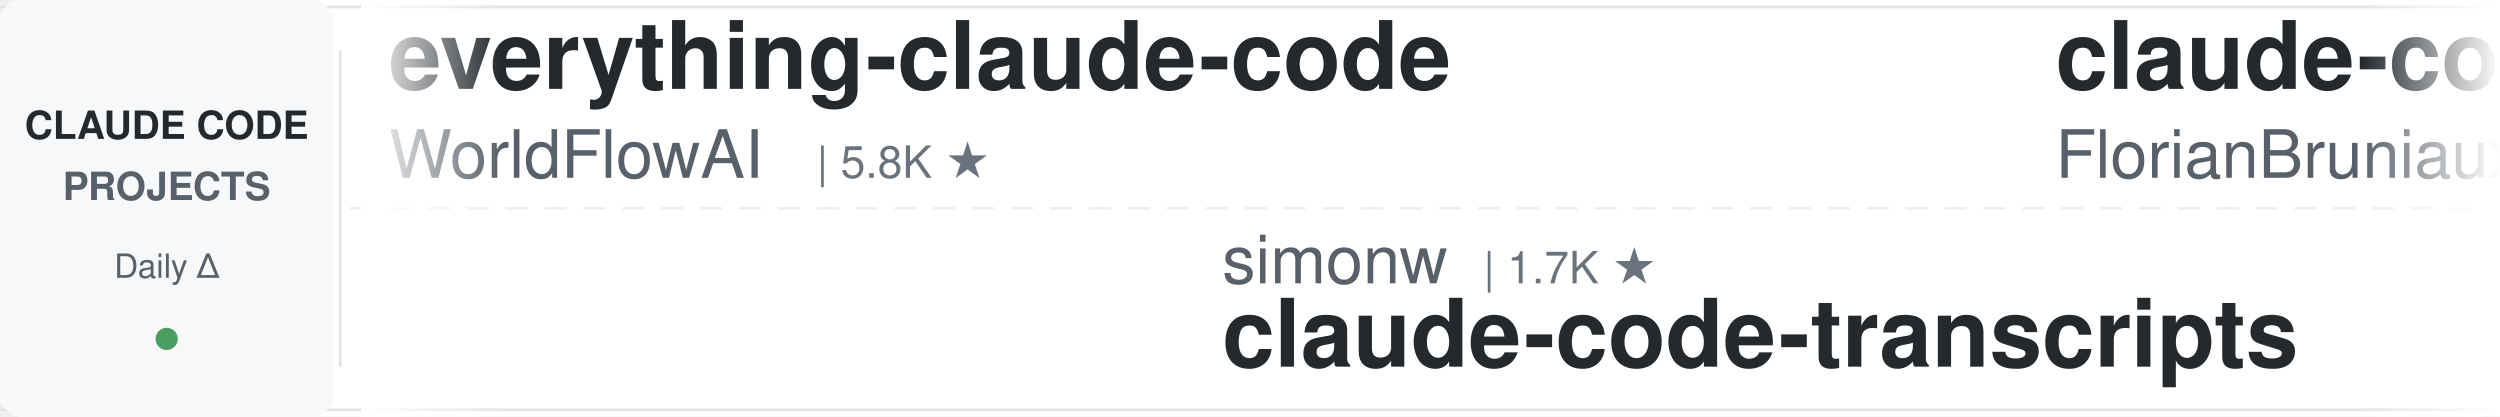
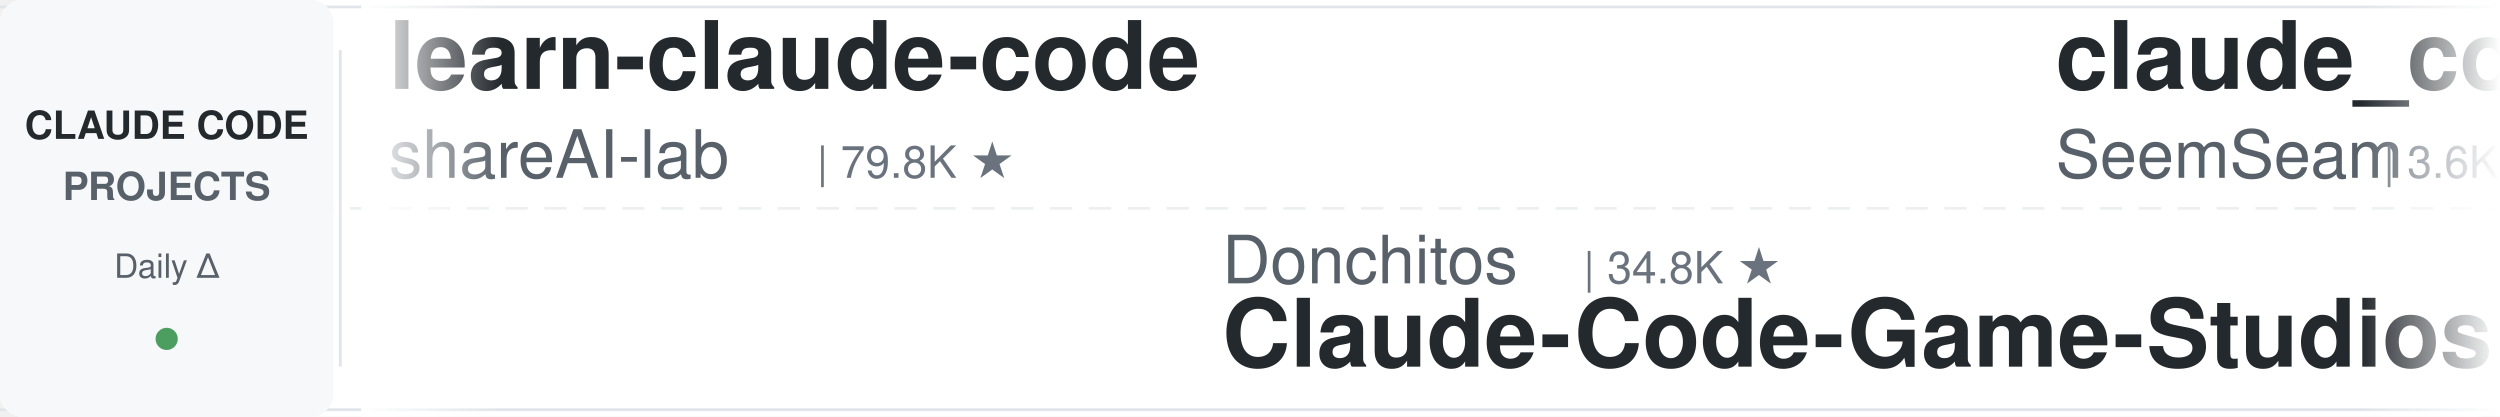
<svg xmlns="http://www.w3.org/2000/svg" width="900" height="150">
  <defs>
    <linearGradient id="leftFade" x1="0%" y1="0%" x2="100%" y2="0%">
      <stop offset="0%" style="stop-color:#ffffff;stop-opacity:1" />
      <stop offset="100%" style="stop-color:#ffffff;stop-opacity:0" />
    </linearGradient>
    <linearGradient id="rightFade" x1="0%" y1="0%" x2="100%" y2="0%">
      <stop offset="0%" style="stop-color:#ffffff;stop-opacity:0" />
      <stop offset="100%" style="stop-color:#ffffff;stop-opacity:1" />
    </linearGradient>
  </defs>
  <rect width="900" height="150" fill="#ffffff" rx="8" />
  <rect x="0" y="2" width="900" height="1" fill="#e1e4e8" />
  <rect x="0" y="147" width="900" height="1" fill="#e1e4e8" />
  <line x1="0" y1="75" x2="900" y2="75" stroke="#e1e4e8" stroke-width="1" stroke-dasharray="8 6" opacity="0.6" />
  <rect x="0" y="0" width="120" height="150" fill="#f6f8fa" rx="8" />
  <text x="60" y="50" font-family="-apple-system, BlinkMacSystemFont, 'Segoe UI', Helvetica, Arial, sans-serif" font-size="14" font-weight="600" fill="#24292e" text-anchor="middle">CLAUDE CODE</text>
  <text x="60" y="72" font-family="-apple-system, BlinkMacSystemFont, 'Segoe UI', Helvetica, Arial, sans-serif" font-size="14" font-weight="600" fill="#586069" text-anchor="middle">PROJECTS</text>
  <text x="60" y="100" font-family="-apple-system, BlinkMacSystemFont, 'Segoe UI', Helvetica, Arial, sans-serif" font-size="12" font-weight="500" fill="#586069" text-anchor="middle">Daily Δ</text>
  <circle cx="60" cy="122" r="4" fill="#22863a" opacity="0.8" />
  <rect x="122" y="18" width="1" height="114" fill="#e1e4e8" />
  <clipPath id="tickerClip">
    <rect x="130" y="0" width="770" height="150" />
  </clipPath>
  <g clip-path="url(#tickerClip)">
    <g id="tickerItems">
      <animateTransform attributeName="transform" attributeType="XML" type="translate" from="0 0" to="-3000 0" dur="54s" repeatCount="indefinite" />
      <g transform="translate(0, 0)">
-         <text x="140" y="32" font-family="-apple-system, BlinkMacSystemFont, 'Segoe UI', Helvetica, Arial, sans-serif" font-size="34" font-weight="600" fill="#24292e">everything-claude-code</text>
-         <text x="140" y="64" font-family="-apple-system, BlinkMacSystemFont, 'Segoe UI', Helvetica, Arial, sans-serif" font-size="24" font-weight="400" fill="#586069">WorldFlowAI</text>
-         <text x="294" y="64" font-family="-apple-system, BlinkMacSystemFont, 'Segoe UI', Helvetica, Arial, sans-serif" font-size="16" font-weight="500" fill="#6a737d">| 5.8K ★</text>
+         <text x="140" y="32" font-family="-apple-system, BlinkMacSystemFont, 'Segoe UI', Helvetica, Arial, sans-serif" font-size="34" font-weight="600" fill="#24292e">learn-claude-code</text>
+         <text x="140" y="64" font-family="-apple-system, BlinkMacSystemFont, 'Segoe UI', Helvetica, Arial, sans-serif" font-size="24" font-weight="400" fill="#586069">shareAI-lab</text>
+         <text x="294" y="64" font-family="-apple-system, BlinkMacSystemFont, 'Segoe UI', Helvetica, Arial, sans-serif" font-size="16" font-weight="500" fill="#6a737d">| 79.8K ★</text>
      </g>
      <g transform="translate(300, 0)">
-         <text x="140" y="102" font-family="-apple-system, BlinkMacSystemFont, 'Segoe UI', Helvetica, Arial, sans-serif" font-size="24" font-weight="400" fill="#586069">simonw</text>
-         <text x="234" y="102" font-family="-apple-system, BlinkMacSystemFont, 'Segoe UI', Helvetica, Arial, sans-serif" font-size="16" font-weight="500" fill="#6a737d">| 1.7K ★</text>
-         <text x="140" y="132" font-family="-apple-system, BlinkMacSystemFont, 'Segoe UI', Helvetica, Arial, sans-serif" font-size="34" font-weight="600" fill="#24292e">claude-code-transcripts</text>
+         <text x="140" y="102" font-family="-apple-system, BlinkMacSystemFont, 'Segoe UI', Helvetica, Arial, sans-serif" font-size="24" font-weight="400" fill="#586069">Donchitos</text>
+         <text x="270" y="102" font-family="-apple-system, BlinkMacSystemFont, 'Segoe UI', Helvetica, Arial, sans-serif" font-size="16" font-weight="500" fill="#6a737d">| 34.8K ★</text>
+         <text x="140" y="132" font-family="-apple-system, BlinkMacSystemFont, 'Segoe UI', Helvetica, Arial, sans-serif" font-size="34" font-weight="600" fill="#24292e">Claude-Code-Game-Studios</text>
      </g>
      <g transform="translate(600, 0)">
-         <text x="140" y="32" font-family="-apple-system, BlinkMacSystemFont, 'Segoe UI', Helvetica, Arial, sans-serif" font-size="34" font-weight="600" fill="#24292e">claude-code-ultimate-gui...</text>
-         <text x="140" y="64" font-family="-apple-system, BlinkMacSystemFont, 'Segoe UI', Helvetica, Arial, sans-serif" font-size="24" font-weight="400" fill="#586069">FlorianBruniaux</text>
-         <text x="342" y="64" font-family="-apple-system, BlinkMacSystemFont, 'Segoe UI', Helvetica, Arial, sans-serif" font-size="16" font-weight="500" fill="#6a737d">| 6.3K ★</text>
-       </g>
-       <g transform="translate(900, 0)">
-         <text x="140" y="102" font-family="-apple-system, BlinkMacSystemFont, 'Segoe UI', Helvetica, Arial, sans-serif" font-size="24" font-weight="400" fill="#586069">liuup</text>
-         <text x="222" y="102" font-family="-apple-system, BlinkMacSystemFont, 'Segoe UI', Helvetica, Arial, sans-serif" font-size="16" font-weight="500" fill="#6a737d">| 4.1K ★</text>
-         <text x="140" y="132" font-family="-apple-system, BlinkMacSystemFont, 'Segoe UI', Helvetica, Arial, sans-serif" font-size="34" font-weight="600" fill="#24292e">claude-code-analysis</text>
-       </g>
-       <g transform="translate(1200, 0)">
-         <text x="140" y="32" font-family="-apple-system, BlinkMacSystemFont, 'Segoe UI', Helvetica, Arial, sans-serif" font-size="34" font-weight="600" fill="#24292e">claude-code-source</text>
-         <text x="140" y="64" font-family="-apple-system, BlinkMacSystemFont, 'Segoe UI', Helvetica, Arial, sans-serif" font-size="24" font-weight="400" fill="#586069">hangsman</text>
-         <text x="258" y="64" font-family="-apple-system, BlinkMacSystemFont, 'Segoe UI', Helvetica, Arial, sans-serif" font-size="16" font-weight="500" fill="#6a737d">| 799 ★</text>
-       </g>
-       <g transform="translate(1500, 0)">
-         <text x="140" y="102" font-family="-apple-system, BlinkMacSystemFont, 'Segoe UI', Helvetica, Arial, sans-serif" font-size="24" font-weight="400" fill="#586069">zebbern</text>
-         <text x="246" y="102" font-family="-apple-system, BlinkMacSystemFont, 'Segoe UI', Helvetica, Arial, sans-serif" font-size="16" font-weight="500" fill="#6a737d">| 4.7K ★</text>
-         <text x="140" y="132" font-family="-apple-system, BlinkMacSystemFont, 'Segoe UI', Helvetica, Arial, sans-serif" font-size="34" font-weight="600" fill="#24292e">claude-code-guide</text>
-       </g>
-       <g transform="translate(1800, 0)">
-         <text x="140" y="32" font-family="-apple-system, BlinkMacSystemFont, 'Segoe UI', Helvetica, Arial, sans-serif" font-size="34" font-weight="600" fill="#24292e">claude-code-workflows</text>
-         <text x="140" y="64" font-family="-apple-system, BlinkMacSystemFont, 'Segoe UI', Helvetica, Arial, sans-serif" font-size="24" font-weight="400" fill="#586069">OneRedOak</text>
-         <text x="270" y="64" font-family="-apple-system, BlinkMacSystemFont, 'Segoe UI', Helvetica, Arial, sans-serif" font-size="16" font-weight="500" fill="#6a737d">| 3.9K ★</text>
-       </g>
-       <g transform="translate(2100, 0)">
-         <text x="140" y="102" font-family="-apple-system, BlinkMacSystemFont, 'Segoe UI', Helvetica, Arial, sans-serif" font-size="24" font-weight="400" fill="#586069">ding113</text>
-         <text x="246" y="102" font-family="-apple-system, BlinkMacSystemFont, 'Segoe UI', Helvetica, Arial, sans-serif" font-size="16" font-weight="500" fill="#6a737d">| 3.4K ★</text>
-         <text x="140" y="132" font-family="-apple-system, BlinkMacSystemFont, 'Segoe UI', Helvetica, Arial, sans-serif" font-size="34" font-weight="600" fill="#24292e">claude-code-hub</text>
-       </g>
-       <g transform="translate(2400, 0)">
        <text x="140" y="32" font-family="-apple-system, BlinkMacSystemFont, 'Segoe UI', Helvetica, Arial, sans-serif" font-size="34" font-weight="600" fill="#24292e">claude_codex_bridge</text>
        <text x="140" y="64" font-family="-apple-system, BlinkMacSystemFont, 'Segoe UI', Helvetica, Arial, sans-serif" font-size="24" font-weight="400" fill="#586069">SeemSeam</text>
        <text x="258" y="64" font-family="-apple-system, BlinkMacSystemFont, 'Segoe UI', Helvetica, Arial, sans-serif" font-size="16" font-weight="500" fill="#6a737d">| 3.6K ★</text>
      </g>
+       <g transform="translate(900, 0)">
+         <text x="140" y="102" font-family="-apple-system, BlinkMacSystemFont, 'Segoe UI', Helvetica, Arial, sans-serif" font-size="24" font-weight="400" fill="#586069">Windy3f3f3f3f</text>
+         <text x="318" y="102" font-family="-apple-system, BlinkMacSystemFont, 'Segoe UI', Helvetica, Arial, sans-serif" font-size="16" font-weight="500" fill="#6a737d">| 2.8K ★</text>
+         <text x="140" y="132" font-family="-apple-system, BlinkMacSystemFont, 'Segoe UI', Helvetica, Arial, sans-serif" font-size="34" font-weight="600" fill="#24292e">claude-code-from-scratch</text>
+       </g>
+       <g transform="translate(1200, 0)">
+         <text x="140" y="32" font-family="-apple-system, BlinkMacSystemFont, 'Segoe UI', Helvetica, Arial, sans-serif" font-size="34" font-weight="600" fill="#24292e">claude-code-guide</text>
+         <text x="140" y="64" font-family="-apple-system, BlinkMacSystemFont, 'Segoe UI', Helvetica, Arial, sans-serif" font-size="24" font-weight="400" fill="#586069">zebbern</text>
+         <text x="246" y="64" font-family="-apple-system, BlinkMacSystemFont, 'Segoe UI', Helvetica, Arial, sans-serif" font-size="16" font-weight="500" fill="#6a737d">| 4.7K ★</text>
+       </g>
+       <g transform="translate(1500, 0)">
+         <text x="140" y="102" font-family="-apple-system, BlinkMacSystemFont, 'Segoe UI', Helvetica, Arial, sans-serif" font-size="24" font-weight="400" fill="#586069">jqueryscript</text>
+         <text x="306" y="102" font-family="-apple-system, BlinkMacSystemFont, 'Segoe UI', Helvetica, Arial, sans-serif" font-size="16" font-weight="500" fill="#6a737d">| 544 ★</text>
+         <text x="140" y="132" font-family="-apple-system, BlinkMacSystemFont, 'Segoe UI', Helvetica, Arial, sans-serif" font-size="34" font-weight="600" fill="#24292e">awesome-claude-code</text>
+       </g>
+       <g transform="translate(1800, 0)">
+         <text x="140" y="32" font-family="-apple-system, BlinkMacSystemFont, 'Segoe UI', Helvetica, Arial, sans-serif" font-size="34" font-weight="600" fill="#24292e">claude-code-source</text>
+         <text x="140" y="64" font-family="-apple-system, BlinkMacSystemFont, 'Segoe UI', Helvetica, Arial, sans-serif" font-size="24" font-weight="400" fill="#586069">AprilNEA</text>
+         <text x="258" y="64" font-family="-apple-system, BlinkMacSystemFont, 'Segoe UI', Helvetica, Arial, sans-serif" font-size="16" font-weight="500" fill="#6a737d">| 391 ★</text>
+       </g>
+       <g transform="translate(2100, 0)">
+         <text x="140" y="102" font-family="-apple-system, BlinkMacSystemFont, 'Segoe UI', Helvetica, Arial, sans-serif" font-size="24" font-weight="400" fill="#586069">Pimzino</text>
+         <text x="246" y="102" font-family="-apple-system, BlinkMacSystemFont, 'Segoe UI', Helvetica, Arial, sans-serif" font-size="16" font-weight="500" fill="#6a737d">| 3.9K ★</text>
+         <text x="140" y="132" font-family="-apple-system, BlinkMacSystemFont, 'Segoe UI', Helvetica, Arial, sans-serif" font-size="34" font-weight="600" fill="#24292e">claude-code-spec-workflo...</text>
+       </g>
+       <g transform="translate(2400, 0)">
+         <text x="140" y="32" font-family="-apple-system, BlinkMacSystemFont, 'Segoe UI', Helvetica, Arial, sans-serif" font-size="34" font-weight="600" fill="#24292e">awesome-claude-code-suba...</text>
+         <text x="140" y="64" font-family="-apple-system, BlinkMacSystemFont, 'Segoe UI', Helvetica, Arial, sans-serif" font-size="24" font-weight="400" fill="#586069">VoltAgent</text>
+         <text x="270" y="64" font-family="-apple-system, BlinkMacSystemFont, 'Segoe UI', Helvetica, Arial, sans-serif" font-size="16" font-weight="500" fill="#6a737d">| 26.3K ★</text>
+       </g>
      <g transform="translate(2700, 0)">
-         <text x="140" y="102" font-family="-apple-system, BlinkMacSystemFont, 'Segoe UI', Helvetica, Arial, sans-serif" font-size="24" font-weight="400" fill="#586069">digitalsamba</text>
-         <text x="306" y="102" font-family="-apple-system, BlinkMacSystemFont, 'Segoe UI', Helvetica, Arial, sans-serif" font-size="16" font-weight="500" fill="#6a737d">| 2.4K ★</text>
-         <text x="140" y="132" font-family="-apple-system, BlinkMacSystemFont, 'Segoe UI', Helvetica, Arial, sans-serif" font-size="34" font-weight="600" fill="#24292e">claude-code-video-toolki...</text>
+         <text x="140" y="102" font-family="-apple-system, BlinkMacSystemFont, 'Segoe UI', Helvetica, Arial, sans-serif" font-size="24" font-weight="400" fill="#586069">mrpaidsocial</text>
+         <text x="306" y="102" font-family="-apple-system, BlinkMacSystemFont, 'Segoe UI', Helvetica, Arial, sans-serif" font-size="16" font-weight="500" fill="#6a737d">| 1.6K ★</text>
+         <text x="140" y="132" font-family="-apple-system, BlinkMacSystemFont, 'Segoe UI', Helvetica, Arial, sans-serif" font-size="34" font-weight="600" fill="#24292e">arcads-claude-code-mrpai...</text>
      </g>
      <g transform="translate(3000, 0)">
-         <text x="140" y="32" font-family="-apple-system, BlinkMacSystemFont, 'Segoe UI', Helvetica, Arial, sans-serif" font-size="34" font-weight="600" fill="#24292e">everything-claude-code</text>
-         <text x="140" y="64" font-family="-apple-system, BlinkMacSystemFont, 'Segoe UI', Helvetica, Arial, sans-serif" font-size="24" font-weight="400" fill="#586069">WorldFlowAI</text>
-         <text x="294" y="64" font-family="-apple-system, BlinkMacSystemFont, 'Segoe UI', Helvetica, Arial, sans-serif" font-size="16" font-weight="500" fill="#6a737d">| 5.8K ★</text>
+         <text x="140" y="32" font-family="-apple-system, BlinkMacSystemFont, 'Segoe UI', Helvetica, Arial, sans-serif" font-size="34" font-weight="600" fill="#24292e">learn-claude-code</text>
+         <text x="140" y="64" font-family="-apple-system, BlinkMacSystemFont, 'Segoe UI', Helvetica, Arial, sans-serif" font-size="24" font-weight="400" fill="#586069">shareAI-lab</text>
+         <text x="294" y="64" font-family="-apple-system, BlinkMacSystemFont, 'Segoe UI', Helvetica, Arial, sans-serif" font-size="16" font-weight="500" fill="#6a737d">| 79.8K ★</text>
      </g>
      <g transform="translate(3300, 0)">
-         <text x="140" y="102" font-family="-apple-system, BlinkMacSystemFont, 'Segoe UI', Helvetica, Arial, sans-serif" font-size="24" font-weight="400" fill="#586069">simonw</text>
-         <text x="234" y="102" font-family="-apple-system, BlinkMacSystemFont, 'Segoe UI', Helvetica, Arial, sans-serif" font-size="16" font-weight="500" fill="#6a737d">| 1.7K ★</text>
-         <text x="140" y="132" font-family="-apple-system, BlinkMacSystemFont, 'Segoe UI', Helvetica, Arial, sans-serif" font-size="34" font-weight="600" fill="#24292e">claude-code-transcripts</text>
+         <text x="140" y="102" font-family="-apple-system, BlinkMacSystemFont, 'Segoe UI', Helvetica, Arial, sans-serif" font-size="24" font-weight="400" fill="#586069">Donchitos</text>
+         <text x="270" y="102" font-family="-apple-system, BlinkMacSystemFont, 'Segoe UI', Helvetica, Arial, sans-serif" font-size="16" font-weight="500" fill="#6a737d">| 34.8K ★</text>
+         <text x="140" y="132" font-family="-apple-system, BlinkMacSystemFont, 'Segoe UI', Helvetica, Arial, sans-serif" font-size="34" font-weight="600" fill="#24292e">Claude-Code-Game-Studios</text>
      </g>
      <g transform="translate(3600, 0)">
-         <text x="140" y="32" font-family="-apple-system, BlinkMacSystemFont, 'Segoe UI', Helvetica, Arial, sans-serif" font-size="34" font-weight="600" fill="#24292e">claude-code-ultimate-gui...</text>
-         <text x="140" y="64" font-family="-apple-system, BlinkMacSystemFont, 'Segoe UI', Helvetica, Arial, sans-serif" font-size="24" font-weight="400" fill="#586069">FlorianBruniaux</text>
-         <text x="342" y="64" font-family="-apple-system, BlinkMacSystemFont, 'Segoe UI', Helvetica, Arial, sans-serif" font-size="16" font-weight="500" fill="#6a737d">| 6.3K ★</text>
+         <text x="140" y="32" font-family="-apple-system, BlinkMacSystemFont, 'Segoe UI', Helvetica, Arial, sans-serif" font-size="34" font-weight="600" fill="#24292e">claude_codex_bridge</text>
+         <text x="140" y="64" font-family="-apple-system, BlinkMacSystemFont, 'Segoe UI', Helvetica, Arial, sans-serif" font-size="24" font-weight="400" fill="#586069">SeemSeam</text>
+         <text x="258" y="64" font-family="-apple-system, BlinkMacSystemFont, 'Segoe UI', Helvetica, Arial, sans-serif" font-size="16" font-weight="500" fill="#6a737d">| 3.6K ★</text>
      </g>
      <g transform="translate(3900, 0)">
-         <text x="140" y="102" font-family="-apple-system, BlinkMacSystemFont, 'Segoe UI', Helvetica, Arial, sans-serif" font-size="24" font-weight="400" fill="#586069">liuup</text>
-         <text x="222" y="102" font-family="-apple-system, BlinkMacSystemFont, 'Segoe UI', Helvetica, Arial, sans-serif" font-size="16" font-weight="500" fill="#6a737d">| 4.1K ★</text>
-         <text x="140" y="132" font-family="-apple-system, BlinkMacSystemFont, 'Segoe UI', Helvetica, Arial, sans-serif" font-size="34" font-weight="600" fill="#24292e">claude-code-analysis</text>
+         <text x="140" y="102" font-family="-apple-system, BlinkMacSystemFont, 'Segoe UI', Helvetica, Arial, sans-serif" font-size="24" font-weight="400" fill="#586069">Windy3f3f3f3f</text>
+         <text x="318" y="102" font-family="-apple-system, BlinkMacSystemFont, 'Segoe UI', Helvetica, Arial, sans-serif" font-size="16" font-weight="500" fill="#6a737d">| 2.8K ★</text>
+         <text x="140" y="132" font-family="-apple-system, BlinkMacSystemFont, 'Segoe UI', Helvetica, Arial, sans-serif" font-size="34" font-weight="600" fill="#24292e">claude-code-from-scratch</text>
      </g>
    </g>
  </g>
  <rect x="130" y="0" width="50" height="150" fill="url(#leftFade)" />
  <rect x="850" y="0" width="50" height="150" fill="url(#rightFade)" />
</svg>
